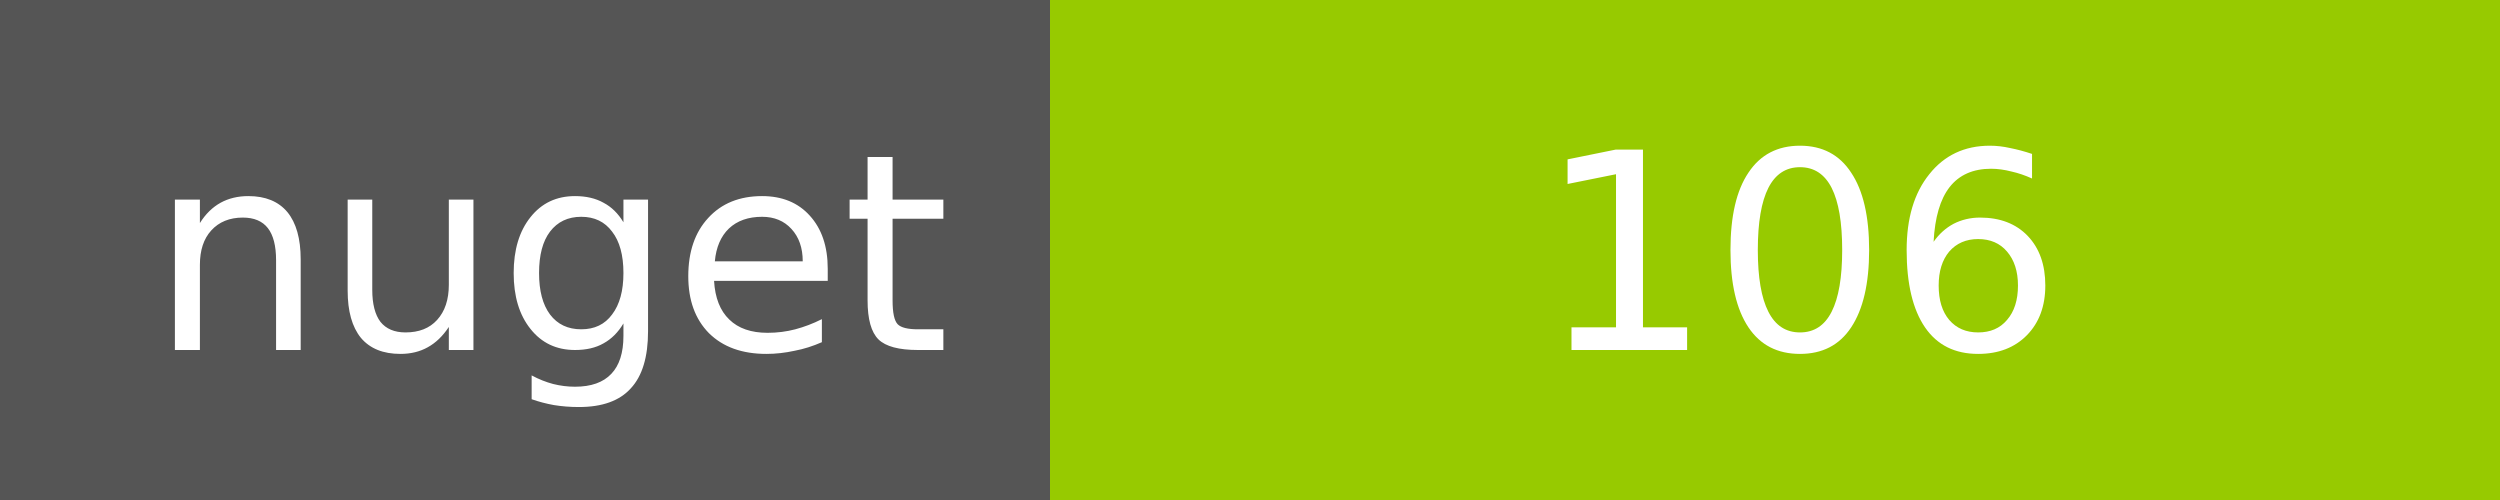
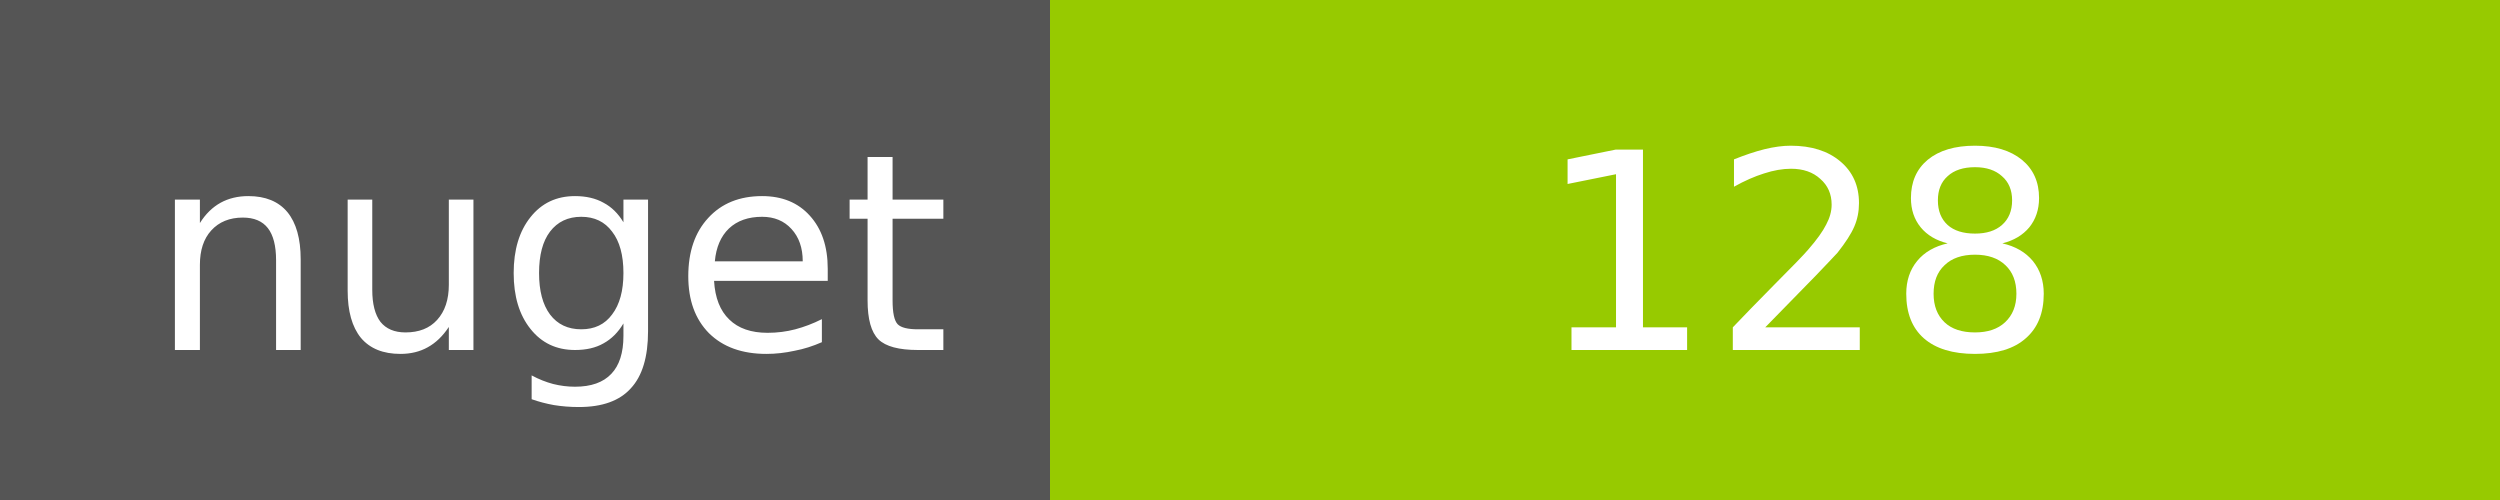
<svg xmlns="http://www.w3.org/2000/svg" width="100" height="20">
  <g shape-rendering="crispEdges">
    <path fill="#555" d="M0 0h42v20H0z" />
    <path fill="#97CA00" d="M42 0h58v20H42z" />
  </g>
  <g fill="#fff" text-anchor="middle" font-family="DejaVu Sans,Verdana,Geneva,sans-serif" font-size="11">
    <text x="22" y="14">nuget</text>
-     <text x="72" y="14">106</text>
+     <text x="72" y="14">128</text>
  </g>
</svg>
